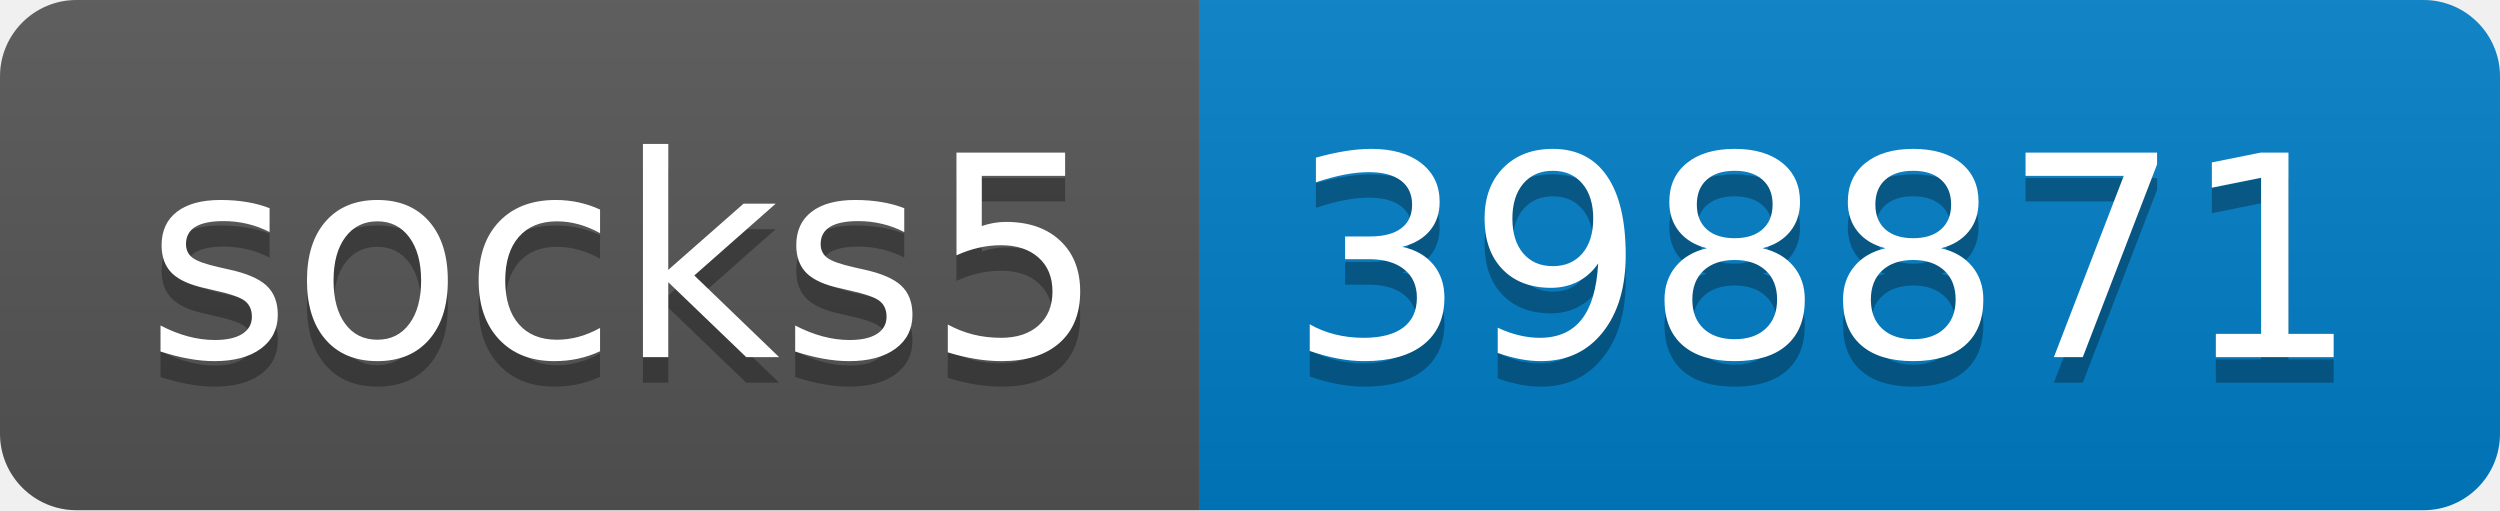
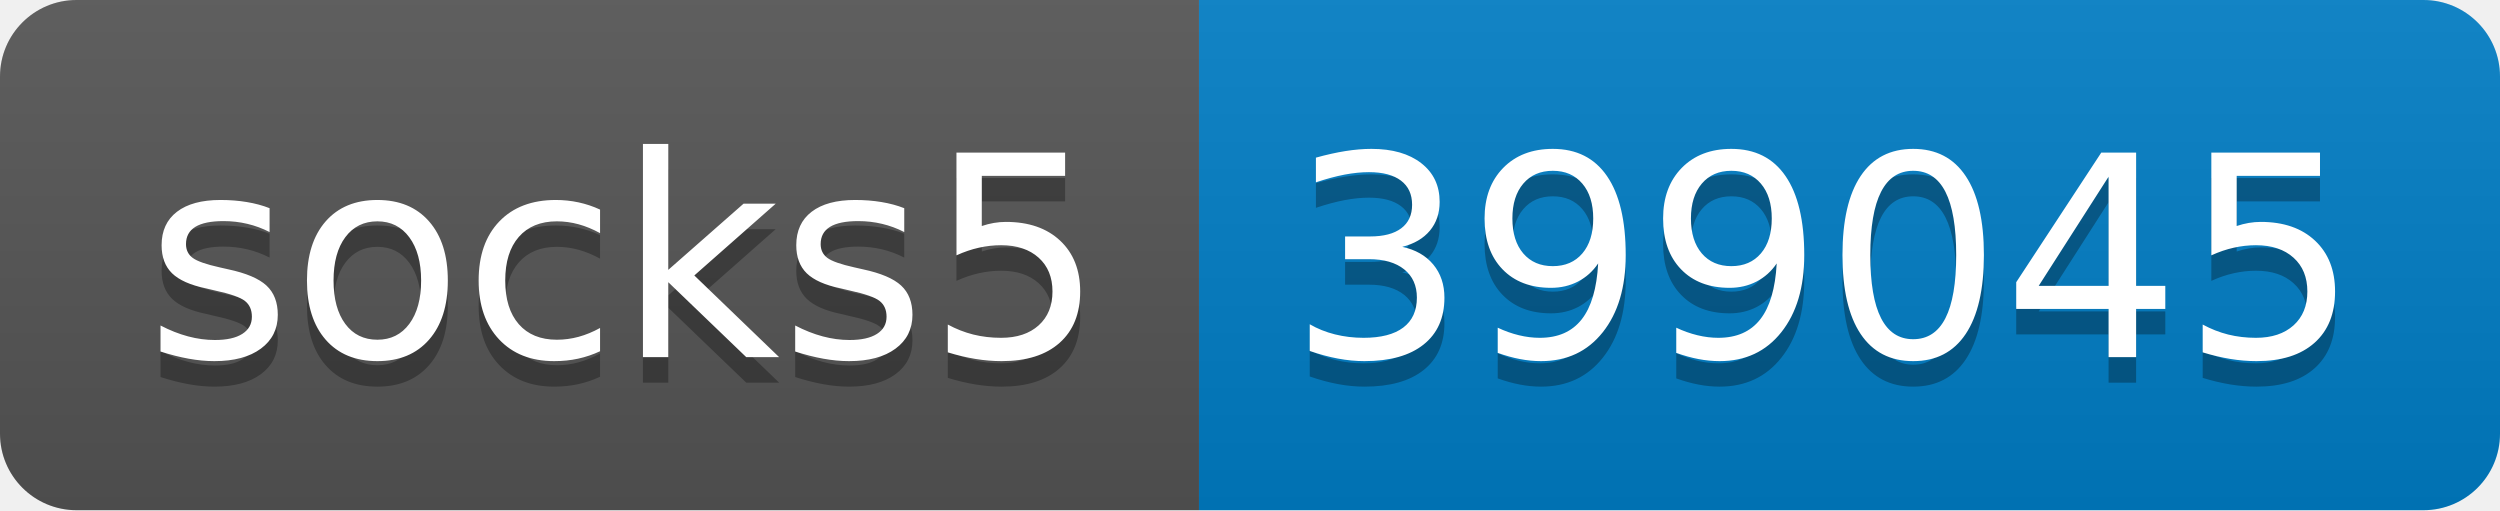
- <svg xmlns="http://www.w3.org/2000/svg" width="98" height="20" role="img" aria-label="socks5: 398871">
+ <svg xmlns="http://www.w3.org/2000/svg" width="98" height="20" role="img" aria-label="socks5: 399045">
  <linearGradient id="s" x2="0" y2="100%">
    <stop offset="0" stop-color="#bbb" stop-opacity=".1" />
    <stop offset="1" stop-opacity=".1" />
  </linearGradient>
  <clipPath id="r">
    <rect width="98" height="20" rx="3" fill="#fff" />
  </clipPath>
  <g clip-path="url(#r)">
    <rect width="47" height="20" fill="#555" />
    <rect x="47" width="51" height="20" fill="#007ec6" />
    <rect width="98" height="20" fill="url(#s)" />
  </g>
  <g fill="#fff" text-anchor="middle" font-family="Verdana,Geneva,DejaVu Sans,sans-serif" text-rendering="geometricPrecision" font-size="110">
    <text aria-hidden="true" x="245" y="150" fill="#010101" fill-opacity=".3" transform="scale(.1)" textLength="370">socks5</text>
    <text x="245" y="140" transform="scale(.1)" fill="#fff" textLength="370">socks5</text>
-     <text aria-hidden="true" x="715" y="150" fill="#010101" fill-opacity=".3" transform="scale(.1)" textLength="410">398871</text>
-     <text x="715" y="140" transform="scale(.1)" fill="#fff" textLength="410">398871</text>
+     <text aria-hidden="true" x="715" y="150" fill="#010101" fill-opacity=".3" transform="scale(.1)" textLength="410">399045</text>
+     <text x="715" y="140" transform="scale(.1)" fill="#fff" textLength="410">399045</text>
  </g>
</svg>
